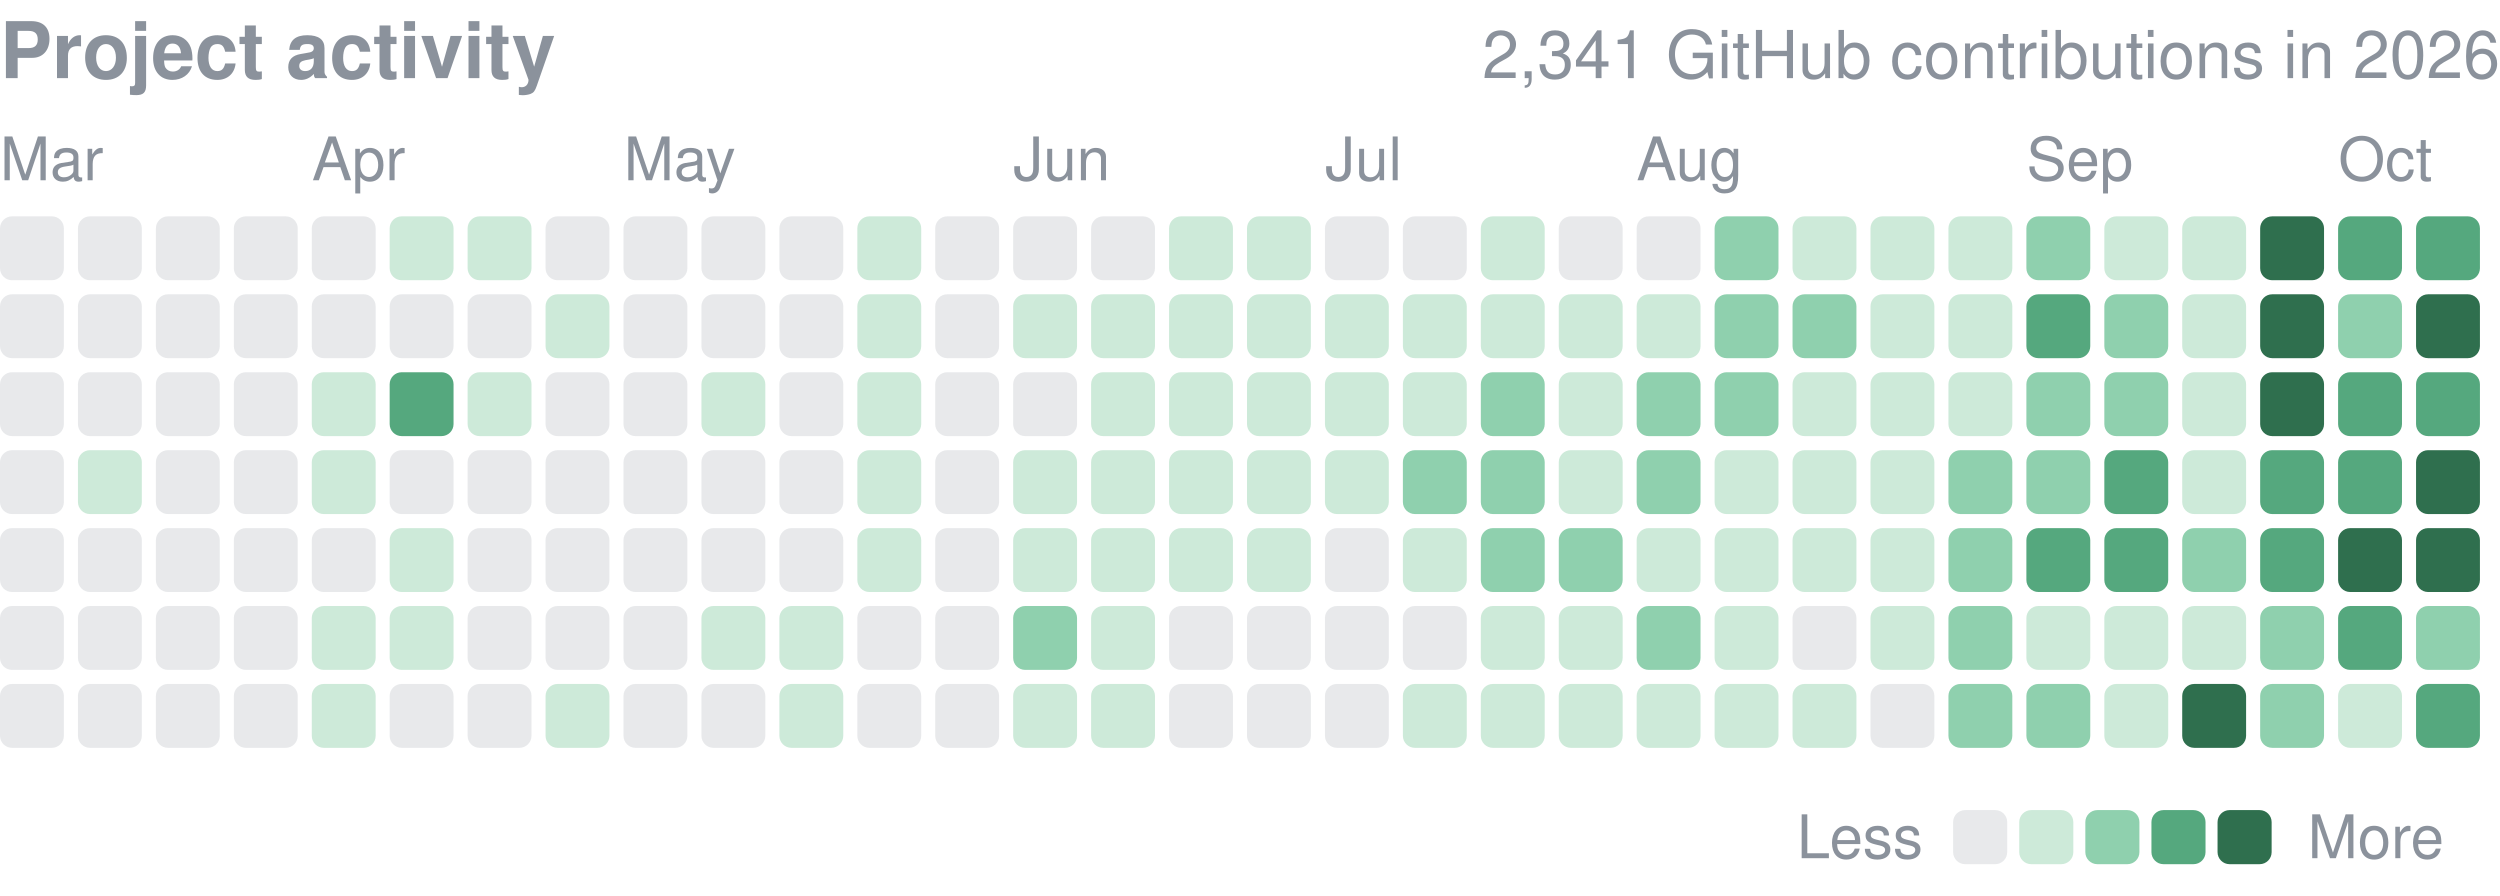
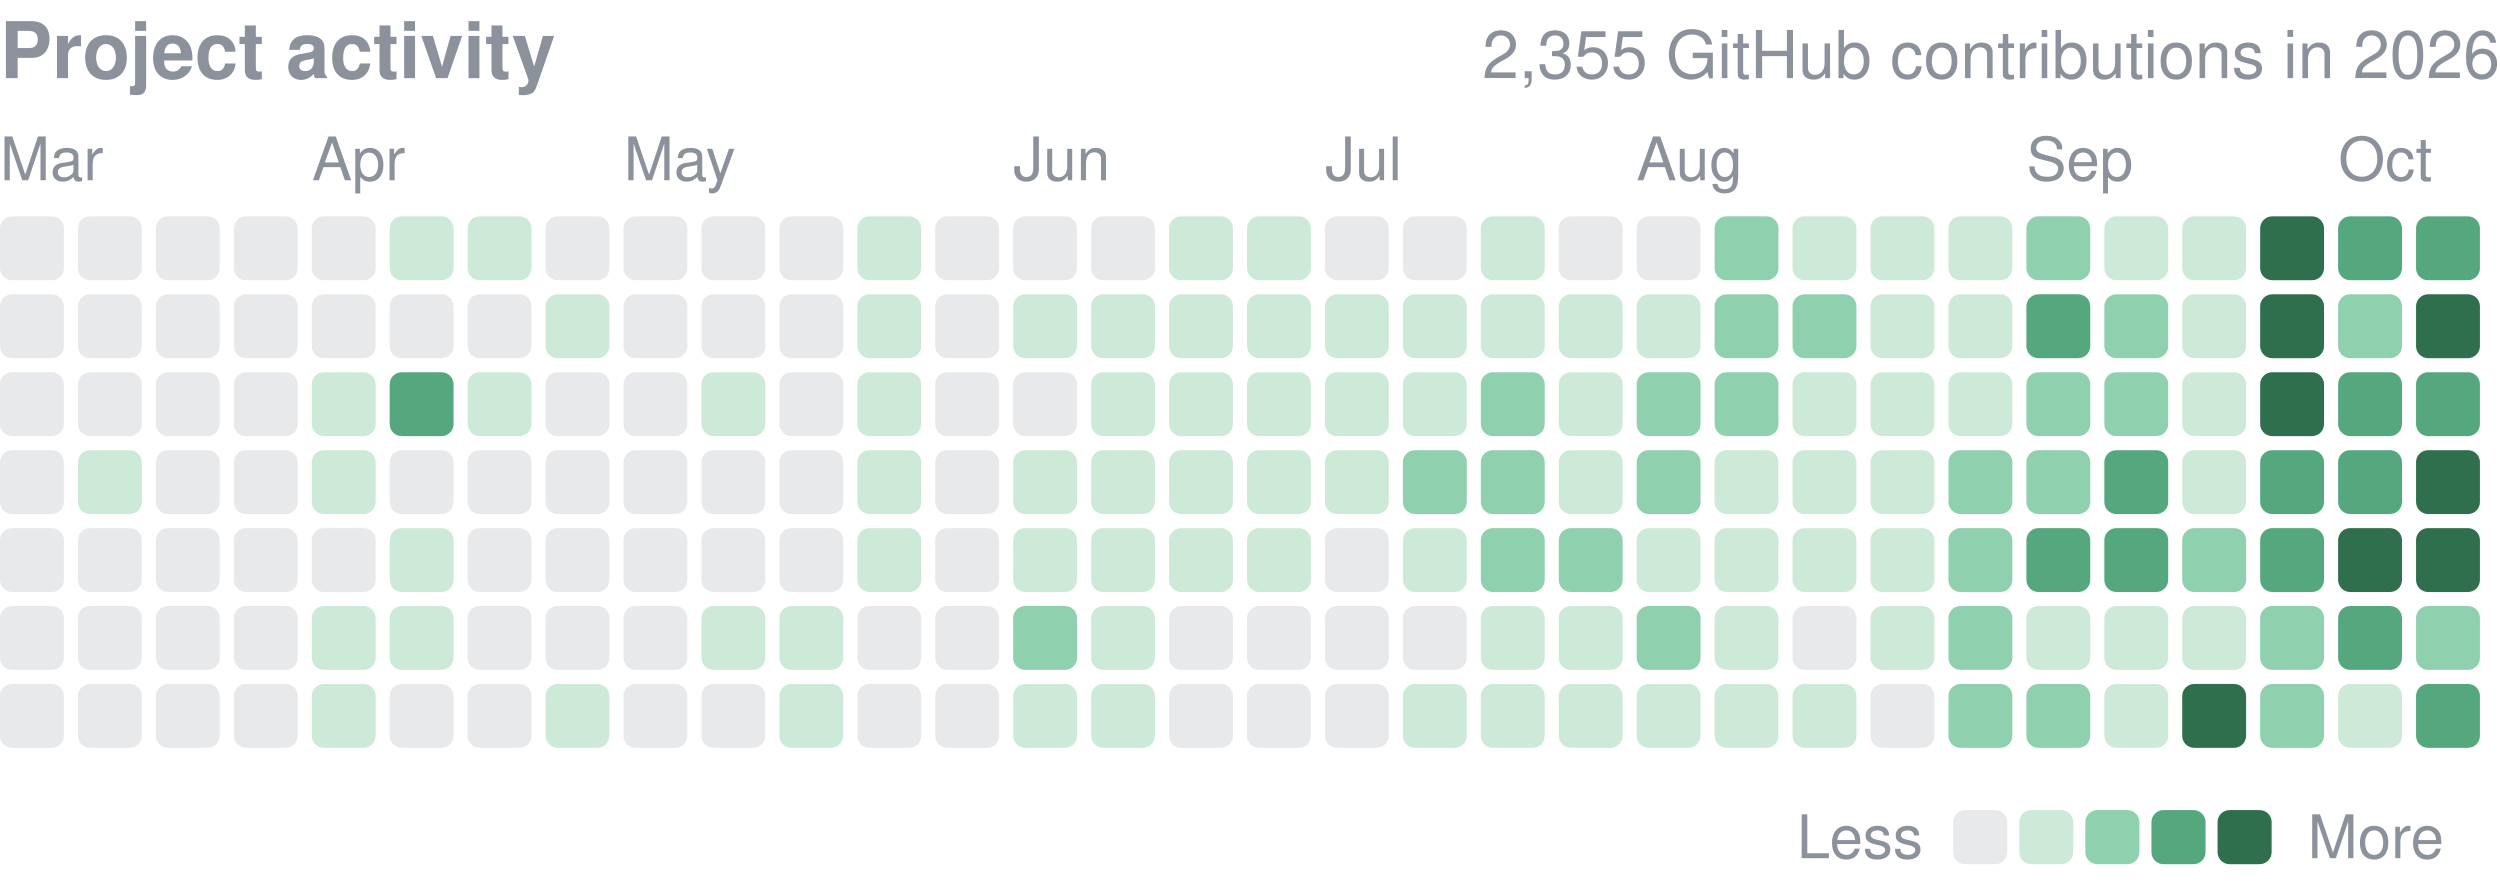
<svg xmlns="http://www.w3.org/2000/svg" width="416" height="149" viewBox="0 0 416 149" role="img" aria-label="yjinyoo GitHub contributions per day in 2026">
  <style>text{font-family:-apple-system,BlinkMacSystemFont,"Segoe UI",Helvetica,Arial,sans-serif}</style>
  <text x="0" y="13" font-size="13" font-weight="600" fill="#8b929c">Project activity</text>
-   <text x="416" y="13" font-size="11" fill="#8b929c" text-anchor="end">2,341 GitHub contributions in 2026</text>
+   <text x="416" y="13" font-size="11" fill="#8b929c" text-anchor="end">2,355 GitHub contributions in 2026</text>
  <text x="0.0" y="30" font-size="10" fill="#8b929c">Mar</text>
  <text x="51.9" y="30" font-size="10" fill="#8b929c">Apr</text>
  <text x="103.8" y="30" font-size="10" fill="#8b929c">May</text>
  <text x="168.6" y="30" font-size="10" fill="#8b929c">Jun</text>
  <text x="220.5" y="30" font-size="10" fill="#8b929c">Jul</text>
  <text x="272.3" y="30" font-size="10" fill="#8b929c">Aug</text>
  <text x="337.2" y="30" font-size="10" fill="#8b929c">Sep</text>
  <text x="389.1" y="30" font-size="10" fill="#8b929c">Oct</text>
  <rect x="0.00" y="36.00" width="10.63" height="10.63" rx="2.0" fill="#8b929c" opacity="0.2" />
  <rect x="0.00" y="48.97" width="10.63" height="10.63" rx="2.0" fill="#8b929c" opacity="0.2" />
  <rect x="0.00" y="61.94" width="10.63" height="10.63" rx="2.0" fill="#8b929c" opacity="0.2" />
  <rect x="0.00" y="74.91" width="10.63" height="10.63" rx="2.0" fill="#8b929c" opacity="0.2" />
  <rect x="0.00" y="87.88" width="10.63" height="10.63" rx="2.0" fill="#8b929c" opacity="0.2" />
  <rect x="0.00" y="100.84" width="10.63" height="10.63" rx="2.0" fill="#8b929c" opacity="0.2" />
  <rect x="0.00" y="113.81" width="10.63" height="10.63" rx="2.0" fill="#8b929c" opacity="0.2" />
  <rect x="12.97" y="36.00" width="10.63" height="10.63" rx="2.0" fill="#8b929c" opacity="0.2" />
  <rect x="12.97" y="48.97" width="10.63" height="10.63" rx="2.0" fill="#8b929c" opacity="0.2" />
  <rect x="12.97" y="61.94" width="10.63" height="10.63" rx="2.0" fill="#8b929c" opacity="0.2" />
  <rect x="12.97" y="74.91" width="10.63" height="10.63" rx="2.0" fill="#cdead9" />
  <rect x="12.97" y="87.88" width="10.63" height="10.63" rx="2.0" fill="#8b929c" opacity="0.2" />
  <rect x="12.97" y="100.84" width="10.63" height="10.63" rx="2.0" fill="#8b929c" opacity="0.2" />
  <rect x="12.97" y="113.81" width="10.63" height="10.63" rx="2.0" fill="#8b929c" opacity="0.2" />
  <rect x="25.94" y="36.00" width="10.63" height="10.63" rx="2.0" fill="#8b929c" opacity="0.2" />
  <rect x="25.94" y="48.97" width="10.63" height="10.63" rx="2.0" fill="#8b929c" opacity="0.2" />
  <rect x="25.94" y="61.94" width="10.63" height="10.63" rx="2.0" fill="#8b929c" opacity="0.2" />
  <rect x="25.94" y="74.91" width="10.63" height="10.63" rx="2.0" fill="#8b929c" opacity="0.2" />
  <rect x="25.94" y="87.88" width="10.63" height="10.63" rx="2.0" fill="#8b929c" opacity="0.2" />
  <rect x="25.94" y="100.84" width="10.63" height="10.63" rx="2.0" fill="#8b929c" opacity="0.2" />
  <rect x="25.94" y="113.81" width="10.63" height="10.63" rx="2.0" fill="#8b929c" opacity="0.2" />
  <rect x="38.91" y="36.00" width="10.63" height="10.63" rx="2.0" fill="#8b929c" opacity="0.2" />
  <rect x="38.91" y="48.97" width="10.63" height="10.63" rx="2.0" fill="#8b929c" opacity="0.2" />
  <rect x="38.91" y="61.94" width="10.63" height="10.63" rx="2.0" fill="#8b929c" opacity="0.2" />
  <rect x="38.91" y="74.91" width="10.63" height="10.63" rx="2.0" fill="#8b929c" opacity="0.2" />
  <rect x="38.91" y="87.88" width="10.63" height="10.63" rx="2.0" fill="#8b929c" opacity="0.2" />
  <rect x="38.91" y="100.84" width="10.63" height="10.63" rx="2.0" fill="#8b929c" opacity="0.2" />
  <rect x="38.91" y="113.81" width="10.63" height="10.63" rx="2.0" fill="#8b929c" opacity="0.2" />
  <rect x="51.88" y="36.00" width="10.63" height="10.63" rx="2.0" fill="#8b929c" opacity="0.2" />
  <rect x="51.88" y="48.97" width="10.63" height="10.63" rx="2.0" fill="#8b929c" opacity="0.2" />
  <rect x="51.88" y="61.94" width="10.63" height="10.63" rx="2.0" fill="#cdead9" />
  <rect x="51.88" y="74.91" width="10.63" height="10.63" rx="2.0" fill="#cdead9" />
  <rect x="51.88" y="87.88" width="10.63" height="10.63" rx="2.0" fill="#8b929c" opacity="0.2" />
  <rect x="51.88" y="100.84" width="10.63" height="10.63" rx="2.0" fill="#cdead9" />
  <rect x="51.88" y="113.81" width="10.63" height="10.63" rx="2.0" fill="#cdead9" />
  <rect x="64.84" y="36.00" width="10.63" height="10.63" rx="2.0" fill="#cdead9" />
  <rect x="64.84" y="48.97" width="10.63" height="10.63" rx="2.0" fill="#8b929c" opacity="0.2" />
  <rect x="64.84" y="61.94" width="10.63" height="10.63" rx="2.0" fill="#55a87e" />
  <rect x="64.84" y="74.91" width="10.63" height="10.63" rx="2.0" fill="#8b929c" opacity="0.2" />
  <rect x="64.84" y="87.88" width="10.63" height="10.63" rx="2.0" fill="#cdead9" />
  <rect x="64.84" y="100.84" width="10.63" height="10.63" rx="2.0" fill="#cdead9" />
  <rect x="64.84" y="113.81" width="10.63" height="10.63" rx="2.0" fill="#8b929c" opacity="0.2" />
  <rect x="77.81" y="36.00" width="10.63" height="10.63" rx="2.0" fill="#cdead9" />
  <rect x="77.81" y="48.97" width="10.63" height="10.63" rx="2.0" fill="#8b929c" opacity="0.2" />
  <rect x="77.81" y="61.94" width="10.63" height="10.63" rx="2.0" fill="#cdead9" />
  <rect x="77.81" y="74.91" width="10.63" height="10.63" rx="2.0" fill="#8b929c" opacity="0.2" />
  <rect x="77.81" y="87.88" width="10.63" height="10.63" rx="2.0" fill="#8b929c" opacity="0.2" />
  <rect x="77.81" y="100.84" width="10.63" height="10.63" rx="2.0" fill="#8b929c" opacity="0.2" />
  <rect x="77.81" y="113.81" width="10.63" height="10.63" rx="2.0" fill="#8b929c" opacity="0.2" />
  <rect x="90.78" y="36.00" width="10.63" height="10.63" rx="2.0" fill="#8b929c" opacity="0.2" />
  <rect x="90.78" y="48.97" width="10.63" height="10.63" rx="2.0" fill="#cdead9" />
  <rect x="90.78" y="61.94" width="10.63" height="10.63" rx="2.0" fill="#8b929c" opacity="0.2" />
  <rect x="90.78" y="74.91" width="10.63" height="10.63" rx="2.0" fill="#8b929c" opacity="0.2" />
  <rect x="90.78" y="87.88" width="10.63" height="10.63" rx="2.0" fill="#8b929c" opacity="0.2" />
  <rect x="90.78" y="100.84" width="10.63" height="10.63" rx="2.0" fill="#8b929c" opacity="0.2" />
  <rect x="90.78" y="113.81" width="10.63" height="10.63" rx="2.0" fill="#cdead9" />
  <rect x="103.75" y="36.00" width="10.63" height="10.63" rx="2.0" fill="#8b929c" opacity="0.2" />
  <rect x="103.75" y="48.97" width="10.63" height="10.63" rx="2.0" fill="#8b929c" opacity="0.2" />
  <rect x="103.75" y="61.94" width="10.63" height="10.63" rx="2.0" fill="#8b929c" opacity="0.2" />
  <rect x="103.75" y="74.91" width="10.63" height="10.63" rx="2.0" fill="#8b929c" opacity="0.2" />
  <rect x="103.75" y="87.88" width="10.63" height="10.63" rx="2.0" fill="#8b929c" opacity="0.2" />
  <rect x="103.75" y="100.84" width="10.63" height="10.63" rx="2.0" fill="#8b929c" opacity="0.2" />
  <rect x="103.75" y="113.81" width="10.63" height="10.63" rx="2.0" fill="#8b929c" opacity="0.2" />
  <rect x="116.72" y="36.00" width="10.63" height="10.63" rx="2.0" fill="#8b929c" opacity="0.2" />
  <rect x="116.72" y="48.97" width="10.63" height="10.63" rx="2.0" fill="#8b929c" opacity="0.2" />
  <rect x="116.72" y="61.94" width="10.63" height="10.63" rx="2.0" fill="#cdead9" />
  <rect x="116.72" y="74.91" width="10.63" height="10.63" rx="2.0" fill="#8b929c" opacity="0.2" />
  <rect x="116.72" y="87.88" width="10.63" height="10.63" rx="2.0" fill="#8b929c" opacity="0.2" />
  <rect x="116.72" y="100.84" width="10.63" height="10.63" rx="2.0" fill="#cdead9" />
  <rect x="116.72" y="113.81" width="10.63" height="10.63" rx="2.0" fill="#8b929c" opacity="0.2" />
  <rect x="129.69" y="36.00" width="10.63" height="10.63" rx="2.0" fill="#8b929c" opacity="0.2" />
  <rect x="129.69" y="48.97" width="10.63" height="10.63" rx="2.0" fill="#8b929c" opacity="0.2" />
  <rect x="129.69" y="61.94" width="10.63" height="10.63" rx="2.0" fill="#8b929c" opacity="0.2" />
  <rect x="129.69" y="74.91" width="10.63" height="10.63" rx="2.0" fill="#8b929c" opacity="0.2" />
  <rect x="129.69" y="87.88" width="10.63" height="10.63" rx="2.0" fill="#8b929c" opacity="0.2" />
  <rect x="129.69" y="100.84" width="10.63" height="10.63" rx="2.0" fill="#cdead9" />
  <rect x="129.69" y="113.81" width="10.63" height="10.63" rx="2.0" fill="#cdead9" />
  <rect x="142.66" y="36.00" width="10.63" height="10.63" rx="2.0" fill="#cdead9" />
  <rect x="142.66" y="48.97" width="10.63" height="10.63" rx="2.0" fill="#cdead9" />
  <rect x="142.66" y="61.94" width="10.63" height="10.63" rx="2.0" fill="#cdead9" />
  <rect x="142.66" y="74.91" width="10.63" height="10.63" rx="2.0" fill="#cdead9" />
  <rect x="142.66" y="87.88" width="10.63" height="10.63" rx="2.0" fill="#cdead9" />
  <rect x="142.66" y="100.84" width="10.63" height="10.63" rx="2.0" fill="#8b929c" opacity="0.2" />
  <rect x="142.66" y="113.81" width="10.63" height="10.63" rx="2.0" fill="#8b929c" opacity="0.2" />
  <rect x="155.62" y="36.00" width="10.63" height="10.63" rx="2.0" fill="#8b929c" opacity="0.2" />
  <rect x="155.62" y="48.97" width="10.63" height="10.63" rx="2.0" fill="#8b929c" opacity="0.2" />
  <rect x="155.62" y="61.94" width="10.63" height="10.63" rx="2.0" fill="#8b929c" opacity="0.2" />
  <rect x="155.62" y="74.91" width="10.63" height="10.63" rx="2.0" fill="#8b929c" opacity="0.2" />
  <rect x="155.62" y="87.88" width="10.63" height="10.63" rx="2.0" fill="#8b929c" opacity="0.2" />
  <rect x="155.62" y="100.84" width="10.63" height="10.63" rx="2.0" fill="#8b929c" opacity="0.2" />
  <rect x="155.62" y="113.81" width="10.63" height="10.63" rx="2.0" fill="#8b929c" opacity="0.2" />
  <rect x="168.59" y="36.00" width="10.63" height="10.63" rx="2.0" fill="#8b929c" opacity="0.2" />
  <rect x="168.59" y="48.97" width="10.63" height="10.63" rx="2.0" fill="#cdead9" />
  <rect x="168.59" y="61.94" width="10.63" height="10.63" rx="2.0" fill="#8b929c" opacity="0.2" />
  <rect x="168.59" y="74.91" width="10.63" height="10.63" rx="2.0" fill="#cdead9" />
  <rect x="168.59" y="87.88" width="10.63" height="10.63" rx="2.0" fill="#cdead9" />
  <rect x="168.59" y="100.84" width="10.63" height="10.63" rx="2.0" fill="#8fd0ae" />
  <rect x="168.59" y="113.81" width="10.63" height="10.63" rx="2.0" fill="#cdead9" />
  <rect x="181.56" y="36.00" width="10.63" height="10.63" rx="2.0" fill="#8b929c" opacity="0.2" />
  <rect x="181.56" y="48.97" width="10.63" height="10.63" rx="2.0" fill="#cdead9" />
  <rect x="181.56" y="61.94" width="10.63" height="10.63" rx="2.0" fill="#cdead9" />
  <rect x="181.56" y="74.91" width="10.63" height="10.63" rx="2.0" fill="#cdead9" />
  <rect x="181.56" y="87.88" width="10.63" height="10.63" rx="2.0" fill="#cdead9" />
  <rect x="181.56" y="100.84" width="10.63" height="10.63" rx="2.0" fill="#cdead9" />
  <rect x="181.56" y="113.81" width="10.63" height="10.63" rx="2.0" fill="#cdead9" />
  <rect x="194.53" y="36.00" width="10.63" height="10.63" rx="2.0" fill="#cdead9" />
  <rect x="194.53" y="48.97" width="10.63" height="10.63" rx="2.0" fill="#cdead9" />
  <rect x="194.53" y="61.94" width="10.63" height="10.63" rx="2.0" fill="#cdead9" />
  <rect x="194.53" y="74.91" width="10.63" height="10.63" rx="2.0" fill="#cdead9" />
  <rect x="194.53" y="87.88" width="10.63" height="10.63" rx="2.0" fill="#cdead9" />
  <rect x="194.53" y="100.84" width="10.63" height="10.63" rx="2.0" fill="#8b929c" opacity="0.2" />
  <rect x="194.53" y="113.81" width="10.63" height="10.63" rx="2.0" fill="#8b929c" opacity="0.2" />
  <rect x="207.50" y="36.00" width="10.63" height="10.63" rx="2.0" fill="#cdead9" />
  <rect x="207.50" y="48.97" width="10.63" height="10.63" rx="2.0" fill="#cdead9" />
  <rect x="207.50" y="61.94" width="10.63" height="10.63" rx="2.0" fill="#cdead9" />
  <rect x="207.50" y="74.91" width="10.63" height="10.63" rx="2.0" fill="#cdead9" />
  <rect x="207.50" y="87.88" width="10.63" height="10.63" rx="2.0" fill="#cdead9" />
  <rect x="207.50" y="100.84" width="10.63" height="10.63" rx="2.0" fill="#8b929c" opacity="0.2" />
  <rect x="207.50" y="113.81" width="10.63" height="10.63" rx="2.0" fill="#8b929c" opacity="0.2" />
  <rect x="220.47" y="36.00" width="10.63" height="10.63" rx="2.0" fill="#8b929c" opacity="0.2" />
  <rect x="220.47" y="48.97" width="10.63" height="10.63" rx="2.0" fill="#cdead9" />
  <rect x="220.47" y="61.94" width="10.63" height="10.63" rx="2.0" fill="#cdead9" />
  <rect x="220.47" y="74.91" width="10.63" height="10.63" rx="2.0" fill="#cdead9" />
  <rect x="220.47" y="87.88" width="10.63" height="10.63" rx="2.0" fill="#8b929c" opacity="0.2" />
  <rect x="220.47" y="100.84" width="10.63" height="10.63" rx="2.0" fill="#8b929c" opacity="0.2" />
  <rect x="220.47" y="113.81" width="10.63" height="10.63" rx="2.0" fill="#8b929c" opacity="0.2" />
  <rect x="233.44" y="36.00" width="10.63" height="10.63" rx="2.0" fill="#8b929c" opacity="0.2" />
  <rect x="233.44" y="48.97" width="10.63" height="10.63" rx="2.0" fill="#cdead9" />
  <rect x="233.44" y="61.94" width="10.63" height="10.63" rx="2.0" fill="#cdead9" />
  <rect x="233.44" y="74.91" width="10.63" height="10.63" rx="2.0" fill="#8fd0ae" />
  <rect x="233.44" y="87.88" width="10.63" height="10.63" rx="2.0" fill="#cdead9" />
  <rect x="233.44" y="100.84" width="10.63" height="10.63" rx="2.0" fill="#8b929c" opacity="0.2" />
  <rect x="233.44" y="113.81" width="10.63" height="10.63" rx="2.0" fill="#cdead9" />
  <rect x="246.41" y="36.00" width="10.63" height="10.63" rx="2.0" fill="#cdead9" />
  <rect x="246.41" y="48.97" width="10.63" height="10.63" rx="2.0" fill="#cdead9" />
  <rect x="246.41" y="61.94" width="10.63" height="10.63" rx="2.0" fill="#8fd0ae" />
  <rect x="246.41" y="74.91" width="10.63" height="10.63" rx="2.0" fill="#8fd0ae" />
  <rect x="246.41" y="87.88" width="10.63" height="10.63" rx="2.0" fill="#8fd0ae" />
  <rect x="246.41" y="100.84" width="10.63" height="10.63" rx="2.0" fill="#cdead9" />
  <rect x="246.41" y="113.81" width="10.63" height="10.63" rx="2.0" fill="#cdead9" />
  <rect x="259.38" y="36.00" width="10.63" height="10.63" rx="2.0" fill="#8b929c" opacity="0.2" />
  <rect x="259.38" y="48.97" width="10.63" height="10.63" rx="2.0" fill="#cdead9" />
  <rect x="259.38" y="61.94" width="10.63" height="10.63" rx="2.0" fill="#cdead9" />
  <rect x="259.38" y="74.91" width="10.63" height="10.63" rx="2.0" fill="#cdead9" />
  <rect x="259.38" y="87.88" width="10.63" height="10.63" rx="2.0" fill="#8fd0ae" />
  <rect x="259.38" y="100.84" width="10.63" height="10.63" rx="2.0" fill="#cdead9" />
  <rect x="259.38" y="113.81" width="10.63" height="10.63" rx="2.0" fill="#cdead9" />
  <rect x="272.34" y="36.00" width="10.63" height="10.63" rx="2.0" fill="#8b929c" opacity="0.2" />
  <rect x="272.34" y="48.97" width="10.63" height="10.63" rx="2.0" fill="#cdead9" />
  <rect x="272.34" y="61.94" width="10.63" height="10.63" rx="2.0" fill="#8fd0ae" />
  <rect x="272.34" y="74.91" width="10.63" height="10.63" rx="2.0" fill="#8fd0ae" />
  <rect x="272.34" y="87.88" width="10.63" height="10.63" rx="2.0" fill="#cdead9" />
  <rect x="272.34" y="100.84" width="10.63" height="10.63" rx="2.0" fill="#8fd0ae" />
  <rect x="272.34" y="113.81" width="10.63" height="10.63" rx="2.0" fill="#cdead9" />
  <rect x="285.31" y="36.00" width="10.63" height="10.63" rx="2.0" fill="#8fd0ae" />
  <rect x="285.31" y="48.97" width="10.63" height="10.63" rx="2.0" fill="#8fd0ae" />
  <rect x="285.31" y="61.94" width="10.63" height="10.63" rx="2.0" fill="#8fd0ae" />
  <rect x="285.31" y="74.91" width="10.63" height="10.63" rx="2.0" fill="#cdead9" />
  <rect x="285.31" y="87.88" width="10.63" height="10.63" rx="2.0" fill="#cdead9" />
  <rect x="285.31" y="100.84" width="10.63" height="10.63" rx="2.0" fill="#cdead9" />
  <rect x="285.31" y="113.81" width="10.63" height="10.63" rx="2.0" fill="#cdead9" />
  <rect x="298.28" y="36.00" width="10.63" height="10.63" rx="2.0" fill="#cdead9" />
  <rect x="298.28" y="48.97" width="10.63" height="10.63" rx="2.0" fill="#8fd0ae" />
  <rect x="298.28" y="61.94" width="10.63" height="10.63" rx="2.0" fill="#cdead9" />
  <rect x="298.28" y="74.91" width="10.63" height="10.63" rx="2.0" fill="#cdead9" />
  <rect x="298.28" y="87.88" width="10.63" height="10.63" rx="2.0" fill="#cdead9" />
  <rect x="298.28" y="100.84" width="10.63" height="10.63" rx="2.0" fill="#8b929c" opacity="0.2" />
  <rect x="298.28" y="113.81" width="10.63" height="10.63" rx="2.0" fill="#cdead9" />
  <rect x="311.25" y="36.00" width="10.63" height="10.63" rx="2.0" fill="#cdead9" />
  <rect x="311.25" y="48.97" width="10.63" height="10.63" rx="2.0" fill="#cdead9" />
  <rect x="311.25" y="61.94" width="10.63" height="10.63" rx="2.0" fill="#cdead9" />
  <rect x="311.25" y="74.91" width="10.63" height="10.63" rx="2.0" fill="#cdead9" />
  <rect x="311.25" y="87.88" width="10.63" height="10.63" rx="2.0" fill="#cdead9" />
  <rect x="311.25" y="100.84" width="10.63" height="10.63" rx="2.0" fill="#cdead9" />
  <rect x="311.25" y="113.81" width="10.63" height="10.63" rx="2.0" fill="#8b929c" opacity="0.2" />
  <rect x="324.22" y="36.00" width="10.63" height="10.63" rx="2.0" fill="#cdead9" />
  <rect x="324.22" y="48.97" width="10.63" height="10.63" rx="2.0" fill="#cdead9" />
  <rect x="324.22" y="61.94" width="10.63" height="10.63" rx="2.0" fill="#cdead9" />
  <rect x="324.22" y="74.91" width="10.63" height="10.63" rx="2.0" fill="#8fd0ae" />
  <rect x="324.22" y="87.88" width="10.63" height="10.63" rx="2.0" fill="#8fd0ae" />
  <rect x="324.22" y="100.84" width="10.63" height="10.63" rx="2.0" fill="#8fd0ae" />
  <rect x="324.22" y="113.81" width="10.63" height="10.63" rx="2.0" fill="#8fd0ae" />
  <rect x="337.19" y="36.00" width="10.63" height="10.63" rx="2.0" fill="#8fd0ae" />
  <rect x="337.19" y="48.97" width="10.63" height="10.63" rx="2.0" fill="#55a87e" />
  <rect x="337.19" y="61.94" width="10.63" height="10.63" rx="2.0" fill="#8fd0ae" />
  <rect x="337.19" y="74.91" width="10.63" height="10.63" rx="2.0" fill="#8fd0ae" />
  <rect x="337.19" y="87.88" width="10.63" height="10.63" rx="2.0" fill="#55a87e" />
  <rect x="337.19" y="100.84" width="10.63" height="10.63" rx="2.0" fill="#cdead9" />
  <rect x="337.19" y="113.81" width="10.63" height="10.63" rx="2.0" fill="#8fd0ae" />
  <rect x="350.16" y="36.00" width="10.63" height="10.63" rx="2.0" fill="#cdead9" />
  <rect x="350.16" y="48.97" width="10.63" height="10.63" rx="2.0" fill="#8fd0ae" />
  <rect x="350.16" y="61.94" width="10.63" height="10.63" rx="2.0" fill="#8fd0ae" />
  <rect x="350.16" y="74.91" width="10.63" height="10.63" rx="2.0" fill="#55a87e" />
  <rect x="350.16" y="87.88" width="10.63" height="10.63" rx="2.0" fill="#55a87e" />
  <rect x="350.16" y="100.84" width="10.63" height="10.63" rx="2.0" fill="#cdead9" />
  <rect x="350.16" y="113.81" width="10.63" height="10.63" rx="2.0" fill="#cdead9" />
  <rect x="363.12" y="36.00" width="10.63" height="10.63" rx="2.0" fill="#cdead9" />
  <rect x="363.12" y="48.97" width="10.63" height="10.63" rx="2.0" fill="#cdead9" />
  <rect x="363.12" y="61.94" width="10.63" height="10.63" rx="2.0" fill="#cdead9" />
  <rect x="363.12" y="74.91" width="10.63" height="10.63" rx="2.0" fill="#cdead9" />
  <rect x="363.12" y="87.88" width="10.63" height="10.63" rx="2.0" fill="#8fd0ae" />
  <rect x="363.12" y="100.84" width="10.63" height="10.63" rx="2.0" fill="#cdead9" />
  <rect x="363.12" y="113.81" width="10.63" height="10.63" rx="2.0" fill="#2f6f4e" />
  <rect x="376.09" y="36.00" width="10.63" height="10.63" rx="2.0" fill="#2f6f4e" />
  <rect x="376.09" y="48.97" width="10.63" height="10.63" rx="2.0" fill="#2f6f4e" />
  <rect x="376.09" y="61.94" width="10.63" height="10.63" rx="2.0" fill="#2f6f4e" />
  <rect x="376.09" y="74.91" width="10.63" height="10.63" rx="2.0" fill="#55a87e" />
  <rect x="376.09" y="87.88" width="10.63" height="10.63" rx="2.0" fill="#55a87e" />
  <rect x="376.09" y="100.84" width="10.63" height="10.63" rx="2.0" fill="#8fd0ae" />
  <rect x="376.09" y="113.81" width="10.63" height="10.63" rx="2.0" fill="#8fd0ae" />
  <rect x="389.06" y="36.00" width="10.63" height="10.63" rx="2.0" fill="#55a87e" />
  <rect x="389.06" y="48.97" width="10.63" height="10.63" rx="2.0" fill="#8fd0ae" />
  <rect x="389.06" y="61.94" width="10.63" height="10.63" rx="2.0" fill="#55a87e" />
  <rect x="389.06" y="74.91" width="10.63" height="10.63" rx="2.0" fill="#55a87e" />
  <rect x="389.06" y="87.88" width="10.63" height="10.63" rx="2.0" fill="#2f6f4e" />
  <rect x="389.06" y="100.84" width="10.63" height="10.63" rx="2.0" fill="#55a87e" />
  <rect x="389.06" y="113.81" width="10.63" height="10.63" rx="2.0" fill="#cdead9" />
  <rect x="402.03" y="36.00" width="10.63" height="10.63" rx="2.0" fill="#55a87e" />
  <rect x="402.03" y="48.97" width="10.63" height="10.63" rx="2.0" fill="#2f6f4e" />
  <rect x="402.03" y="61.94" width="10.63" height="10.63" rx="2.0" fill="#55a87e" />
  <rect x="402.03" y="74.91" width="10.63" height="10.63" rx="2.0" fill="#2f6f4e" />
  <rect x="402.03" y="87.88" width="10.63" height="10.63" rx="2.0" fill="#2f6f4e" />
  <rect x="402.03" y="100.84" width="10.63" height="10.63" rx="2.0" fill="#8fd0ae" />
  <rect x="402.03" y="113.81" width="10.63" height="10.63" rx="2.0" fill="#55a87e" />
  <text x="299" y="142.8" font-size="10" fill="#8b929c">Less</text>
  <rect x="325" y="134.8" width="9" height="9" rx="2.0" fill="#8b929c" opacity="0.2" />
  <rect x="336.0" y="134.8" width="9" height="9" rx="2.0" fill="#cdead9" />
  <rect x="347.0" y="134.8" width="9" height="9" rx="2.0" fill="#8fd0ae" />
  <rect x="358.0" y="134.8" width="9" height="9" rx="2.0" fill="#55a87e" />
  <rect x="369.0" y="134.8" width="9" height="9" rx="2.0" fill="#2f6f4e" />
  <text x="384.0" y="142.8" font-size="10" fill="#8b929c">More</text>
</svg>
